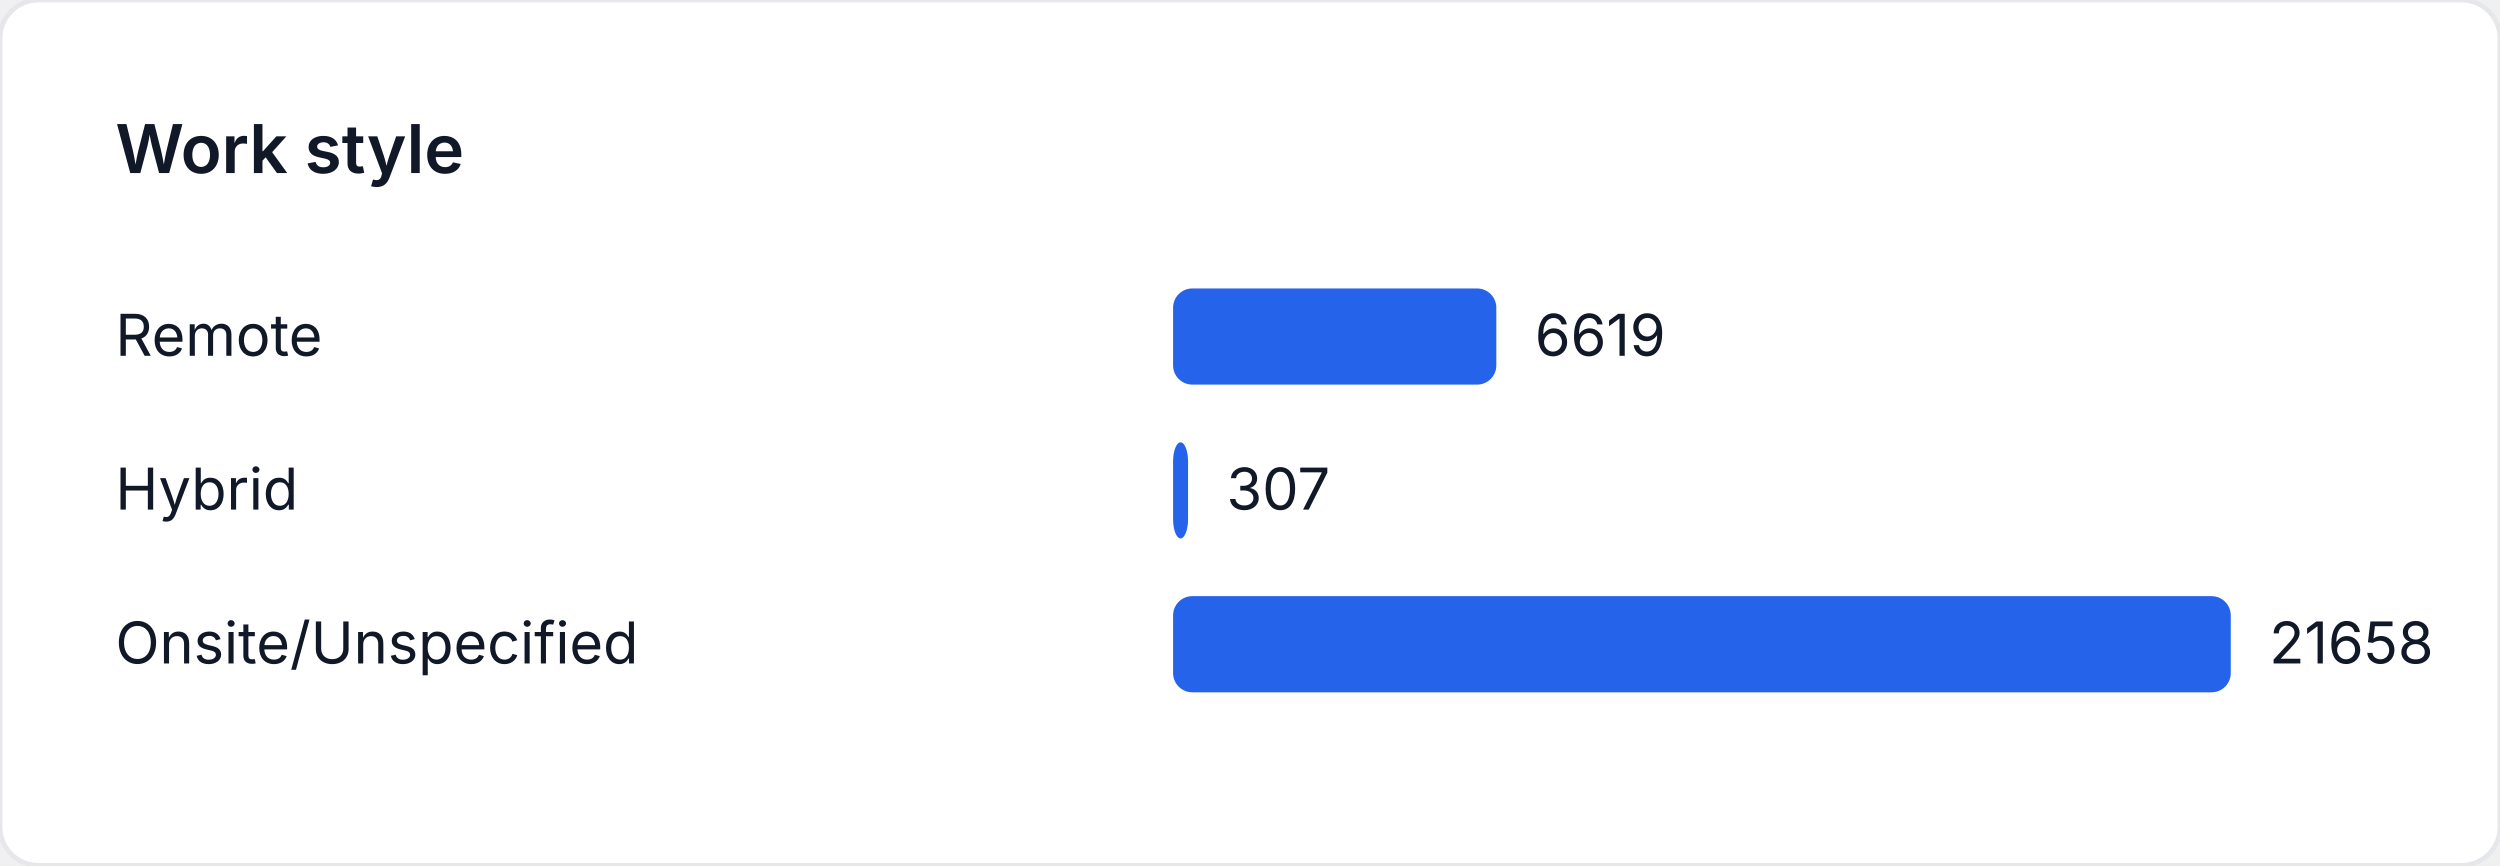
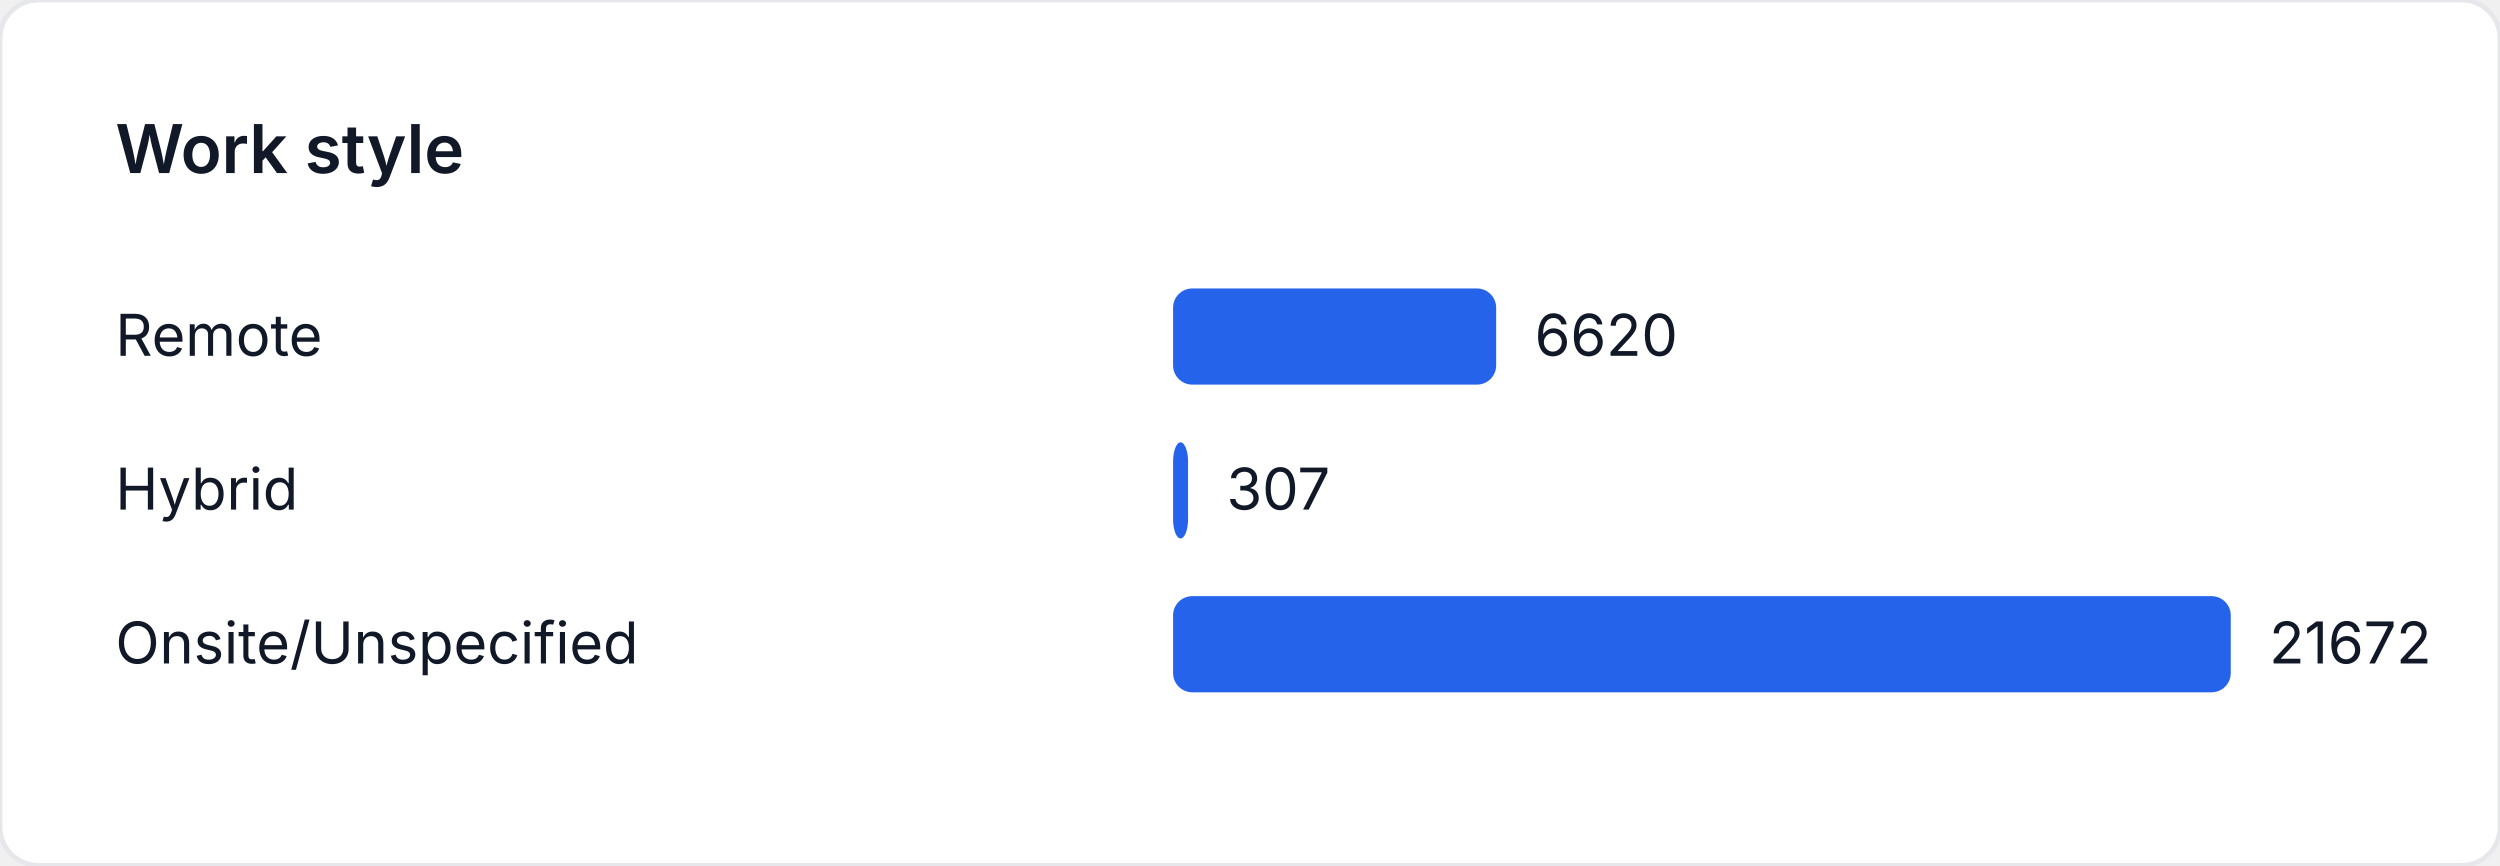
<svg xmlns="http://www.w3.org/2000/svg" width="520" height="180" viewBox="0 0 520 180" role="img" aria-label="Work style">
  <style>
    text { font-family: "Inter", "Segoe UI", sans-serif; font-size: 12px; fill: #111827; }
    .title { font-size: 14px; font-weight: 600; }
  </style>
  <rect width="520" height="180" fill="#ffffff" rx="8" ry="8" stroke="#e5e7eb" />
  <text class="title" x="24" y="36">Work style</text>
  <text x="24" y="74">Remote</text>
-   <rect x="244" y="60" width="67.235" height="20" fill="#2563eb" rx="4" />
-   <text x="319.235" y="74">6619</text>
+   <rect x="244" y="60" width="67.202" height="20" fill="#2563eb" rx="4" />
+   <text x="319.202" y="74">6620</text>
  <text x="24" y="106">Hybrid</text>
-   <rect x="244" y="92" width="3.118" height="20" fill="#2563eb" rx="4" />
-   <text x="255.118" y="106">307</text>
+   <rect x="244" y="92" width="3.116" height="20" fill="#2563eb" rx="4" />
+   <text x="255.116" y="106">307</text>
  <text x="24" y="138">Onsite/Unspecified</text>
  <rect x="244" y="124" width="220" height="20" fill="#2563eb" rx="4" />
-   <text x="472" y="138">21658</text>
+   <text x="472" y="138">21672</text>
</svg>
